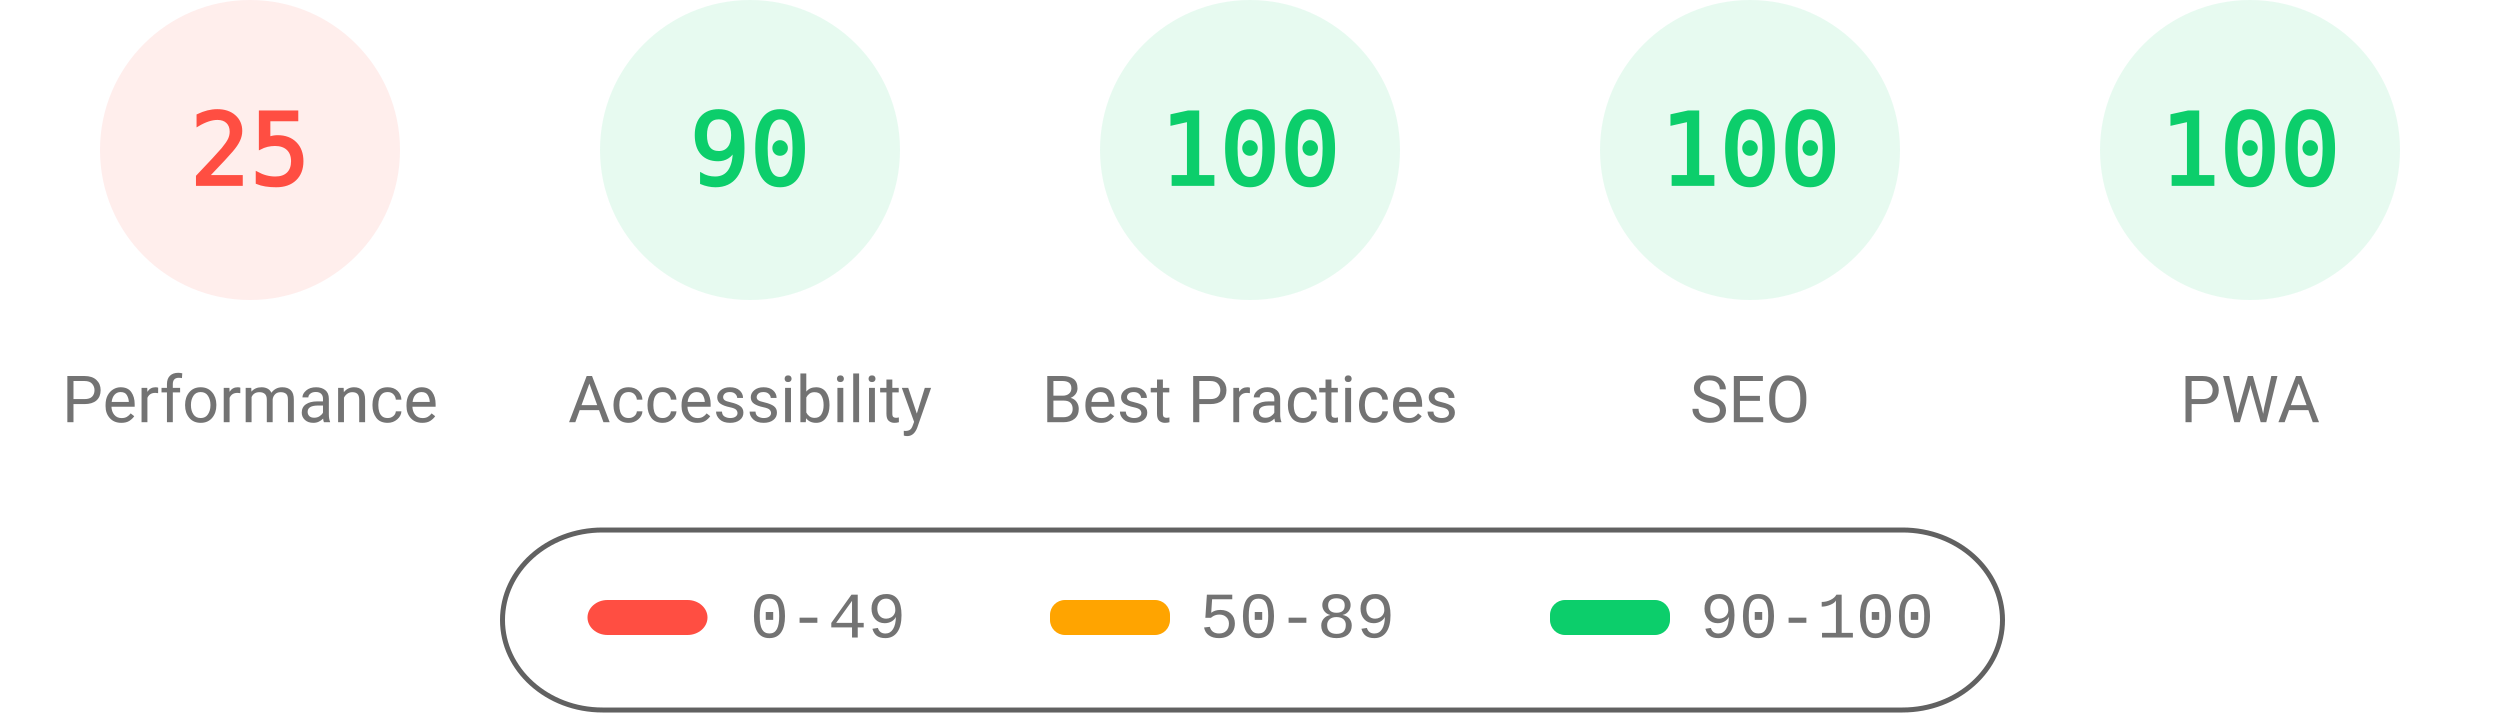
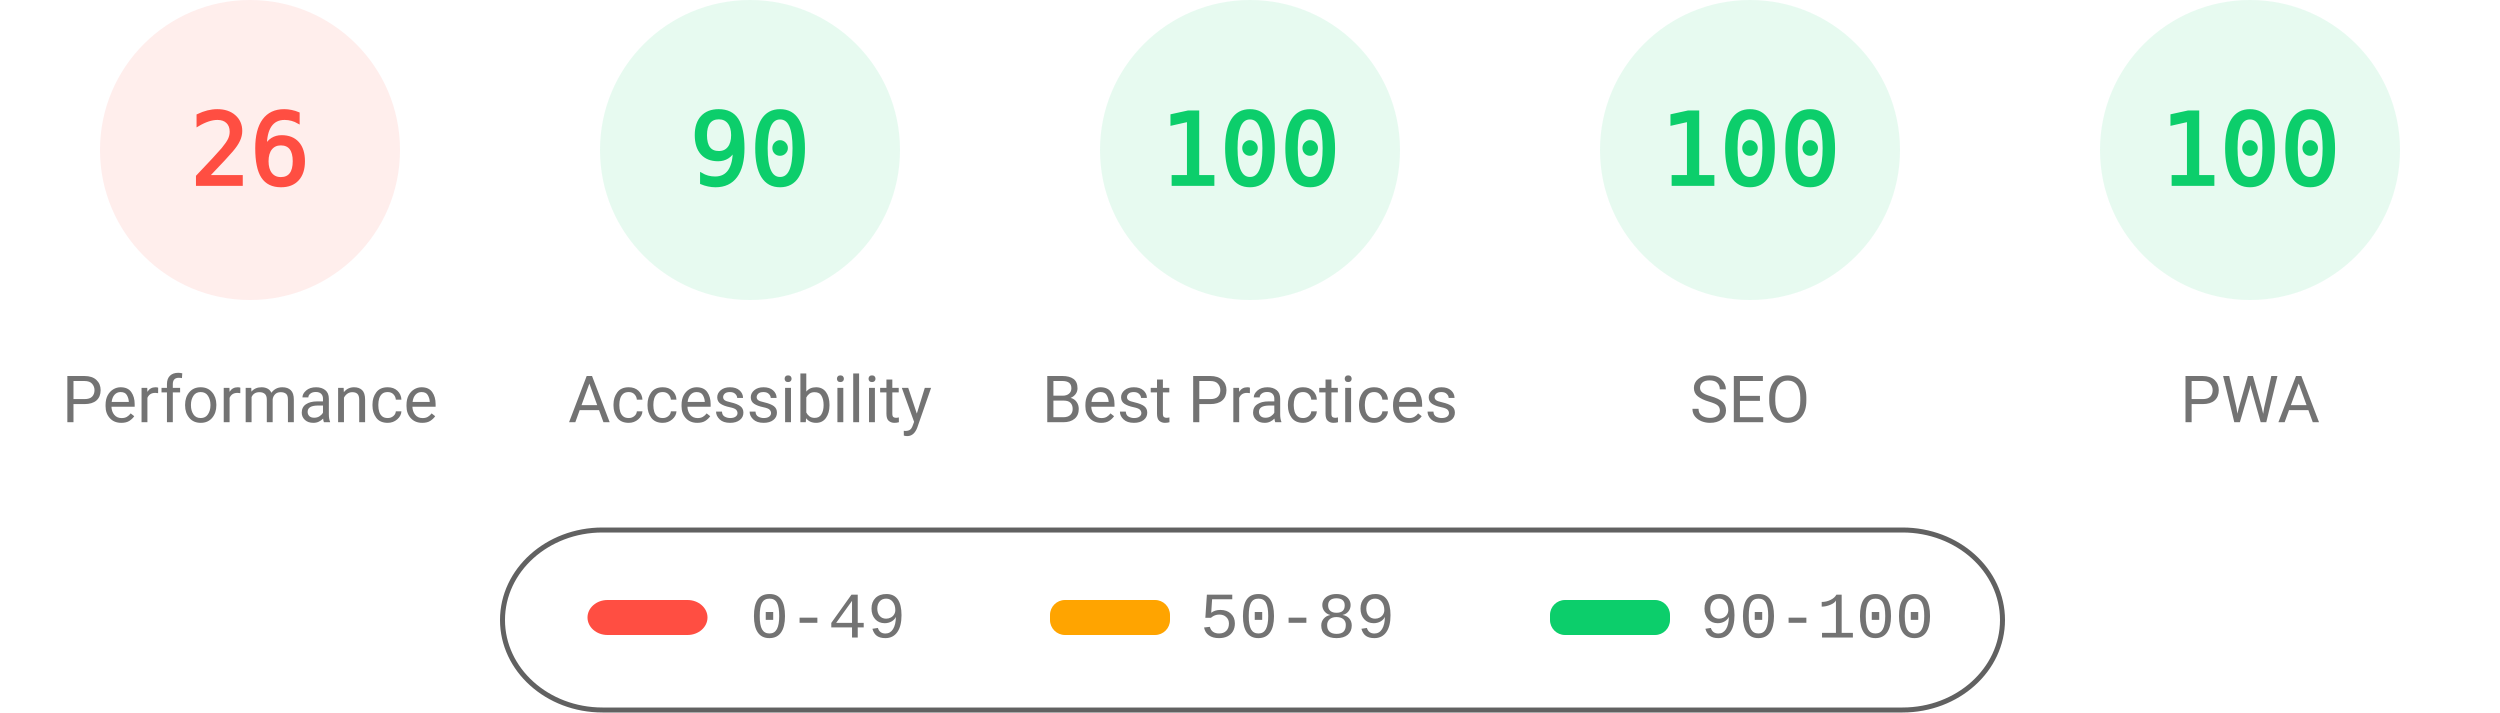
<svg xmlns="http://www.w3.org/2000/svg" fill="none" width="1000" height="285">
  <style>.gauge-base{opacity:.1}.gauge-arc{fill:none;animation-delay:250ms;stroke-linecap:round;transform:rotate(-90deg);transform-origin:100px 60px;animation:load-gauge 1s ease forwards}.guage-text{font-size:40px;font-family:monospace;text-align:center}.guage-red{color:#ff4e42;fill:#ff4e42;stroke:#ff4e42}.guage-orange{color:#ffa400;fill:#ffa400;stroke:#ffa400}.guage-green{color:#0cce6b;fill:#0cce6b;stroke:#0cce6b}.guage-undefined{color:#5c5c5c;fill:#5c5c5c;stroke:#5c5c5c}.guage-title{color:#737373;fill:#737373;stroke:none;font-size:26px;line-height:26px;font-family:Roboto,Halvetica,Arial,sans-serif}@keyframes load-gauge{from{stroke-dasharray:0 352.858}}</style>
  <svg class="guage-div guage-perf guage-red" viewBox="0 0 200 200" width="200" height="200">
    <circle class="gauge-base" r="56" cx="100" cy="60" stroke-width="8" />
-     <circle class="gauge-arc guage-arc-1" r="56" cx="100" cy="60" stroke-width="8" style="stroke-dasharray:87.965,351.858" />
-     <text class="guage-text" x="100" y="60" alignment-baseline="central" dominant-baseline="central" text-anchor="middle">25</text>
+     <circle class="gauge-arc guage-arc-1" r="56" cx="100" cy="60" stroke-width="8" style="stroke-dasharray:91.483,351.858" />
+     <text class="guage-text" x="100" y="60" alignment-baseline="central" dominant-baseline="central" text-anchor="middle">26</text>
    <text class="guage-title" x="100" y="160" alignment-baseline="central" dominant-baseline="central" text-anchor="middle">Performance</text>
  </svg>
  <svg class="guage-div guage-acc guage-green" viewBox="0 0 200 200" width="200" height="200" x="200">
    <circle class="gauge-base" r="56" cx="100" cy="60" stroke-width="8" />
    <circle class="gauge-arc guage-arc-2" r="56" cx="100" cy="60" stroke-width="8" style="stroke-dasharray:316.672,351.858" />
    <text class="guage-text" x="100" y="60" alignment-baseline="central" dominant-baseline="central" text-anchor="middle">90</text>
    <text class="guage-title" x="100" y="160" alignment-baseline="central" dominant-baseline="central" text-anchor="middle">Accessibility</text>
  </svg>
  <svg class="guage-div guage-best guage-green" viewBox="0 0 200 200" width="200" height="200" x="400">
    <circle class="gauge-base" r="56" cx="100" cy="60" stroke-width="8" />
    <circle class="gauge-arc guage-arc-3" r="56" cx="100" cy="60" stroke-width="8" style="stroke-dasharray:351.858,351.858" />
    <text class="guage-text" x="100" y="60" alignment-baseline="central" dominant-baseline="central" text-anchor="middle">100</text>
    <text class="guage-title" x="100" y="160" alignment-baseline="central" dominant-baseline="central" text-anchor="middle">Best Practices</text>
  </svg>
  <svg class="guage-div guage-seo guage-green" viewBox="0 0 200 200" width="200" height="200" x="600">
    <circle class="gauge-base" r="56" cx="100" cy="60" stroke-width="8" />
    <circle class="gauge-arc guage-arc-4" r="56" cx="100" cy="60" stroke-width="8" style="stroke-dasharray:351.858,351.858" />
    <text class="guage-text" x="100" y="60" alignment-baseline="central" dominant-baseline="central" text-anchor="middle">100</text>
    <text class="guage-title" x="100" y="160" alignment-baseline="central" dominant-baseline="central" text-anchor="middle">SEO</text>
  </svg>
  <svg class="guage-div guage-pwa guage-green" viewBox="0 0 200 200" width="200" height="200" x="800">
    <circle class="gauge-base" r="56" cx="100" cy="60" stroke-width="8" />
    <circle class="gauge-arc guage-arc-4" r="56" cx="100" cy="60" stroke-width="8" style="stroke-dasharray:351.858,351.858" />
    <text class="guage-text" x="100" y="60" alignment-baseline="central" dominant-baseline="central" text-anchor="middle">100</text>
    <text class="guage-title" x="100" y="160" alignment-baseline="central" dominant-baseline="central" text-anchor="middle">PWA</text>
  </svg>
  <svg width="604" height="76" x="200" y="210">
    <path fill="none" id="canvas_background" d="M-1-1h604v80H-1z" />
    <rect fill-opacity="0" stroke="#616161" stroke-width="2" rx="40" id="svg_2" height="72" width="600" y="2" x="1" fill="#000" />
    <rect stroke="#000" rx="8" id="svg_3" height="14" width="48" y="30" x="35" stroke-opacity="null" stroke-width="0" fill="#ff4e42" />
    <rect stroke="#000" rx="6" id="svg_4" height="14" width="48" y="30" x="220" stroke-opacity="null" stroke-width="0" fill="#ffa400" />
    <rect stroke="#000" rx="6" id="svg_5" height="14" width="48" y="30" x="420" stroke-opacity="null" stroke-width="0" fill="#0cce6b" />
    <text xml:space="preserve" text-anchor="start" font-family="'Courier New', Courier, monospace" font-size="26" id="svg_6" y="45" x="100" stroke-opacity="null" stroke-width="0" stroke="#000" fill="#737373">0-49</text>
    <text xml:space="preserve" text-anchor="start" font-family="'Courier New', Courier, monospace" font-size="26" id="svg_7" y="45" x="280" stroke-opacity="null" stroke-width="0" stroke="#000" fill="#737373">50-89</text>
    <text xml:space="preserve" text-anchor="start" font-family="'Courier New', Courier, monospace" font-size="26" id="svg_8" y="45" x="480" stroke-opacity="null" stroke-width="0" stroke="#000" fill="#737373">90-100</text>
  </svg>
</svg>
